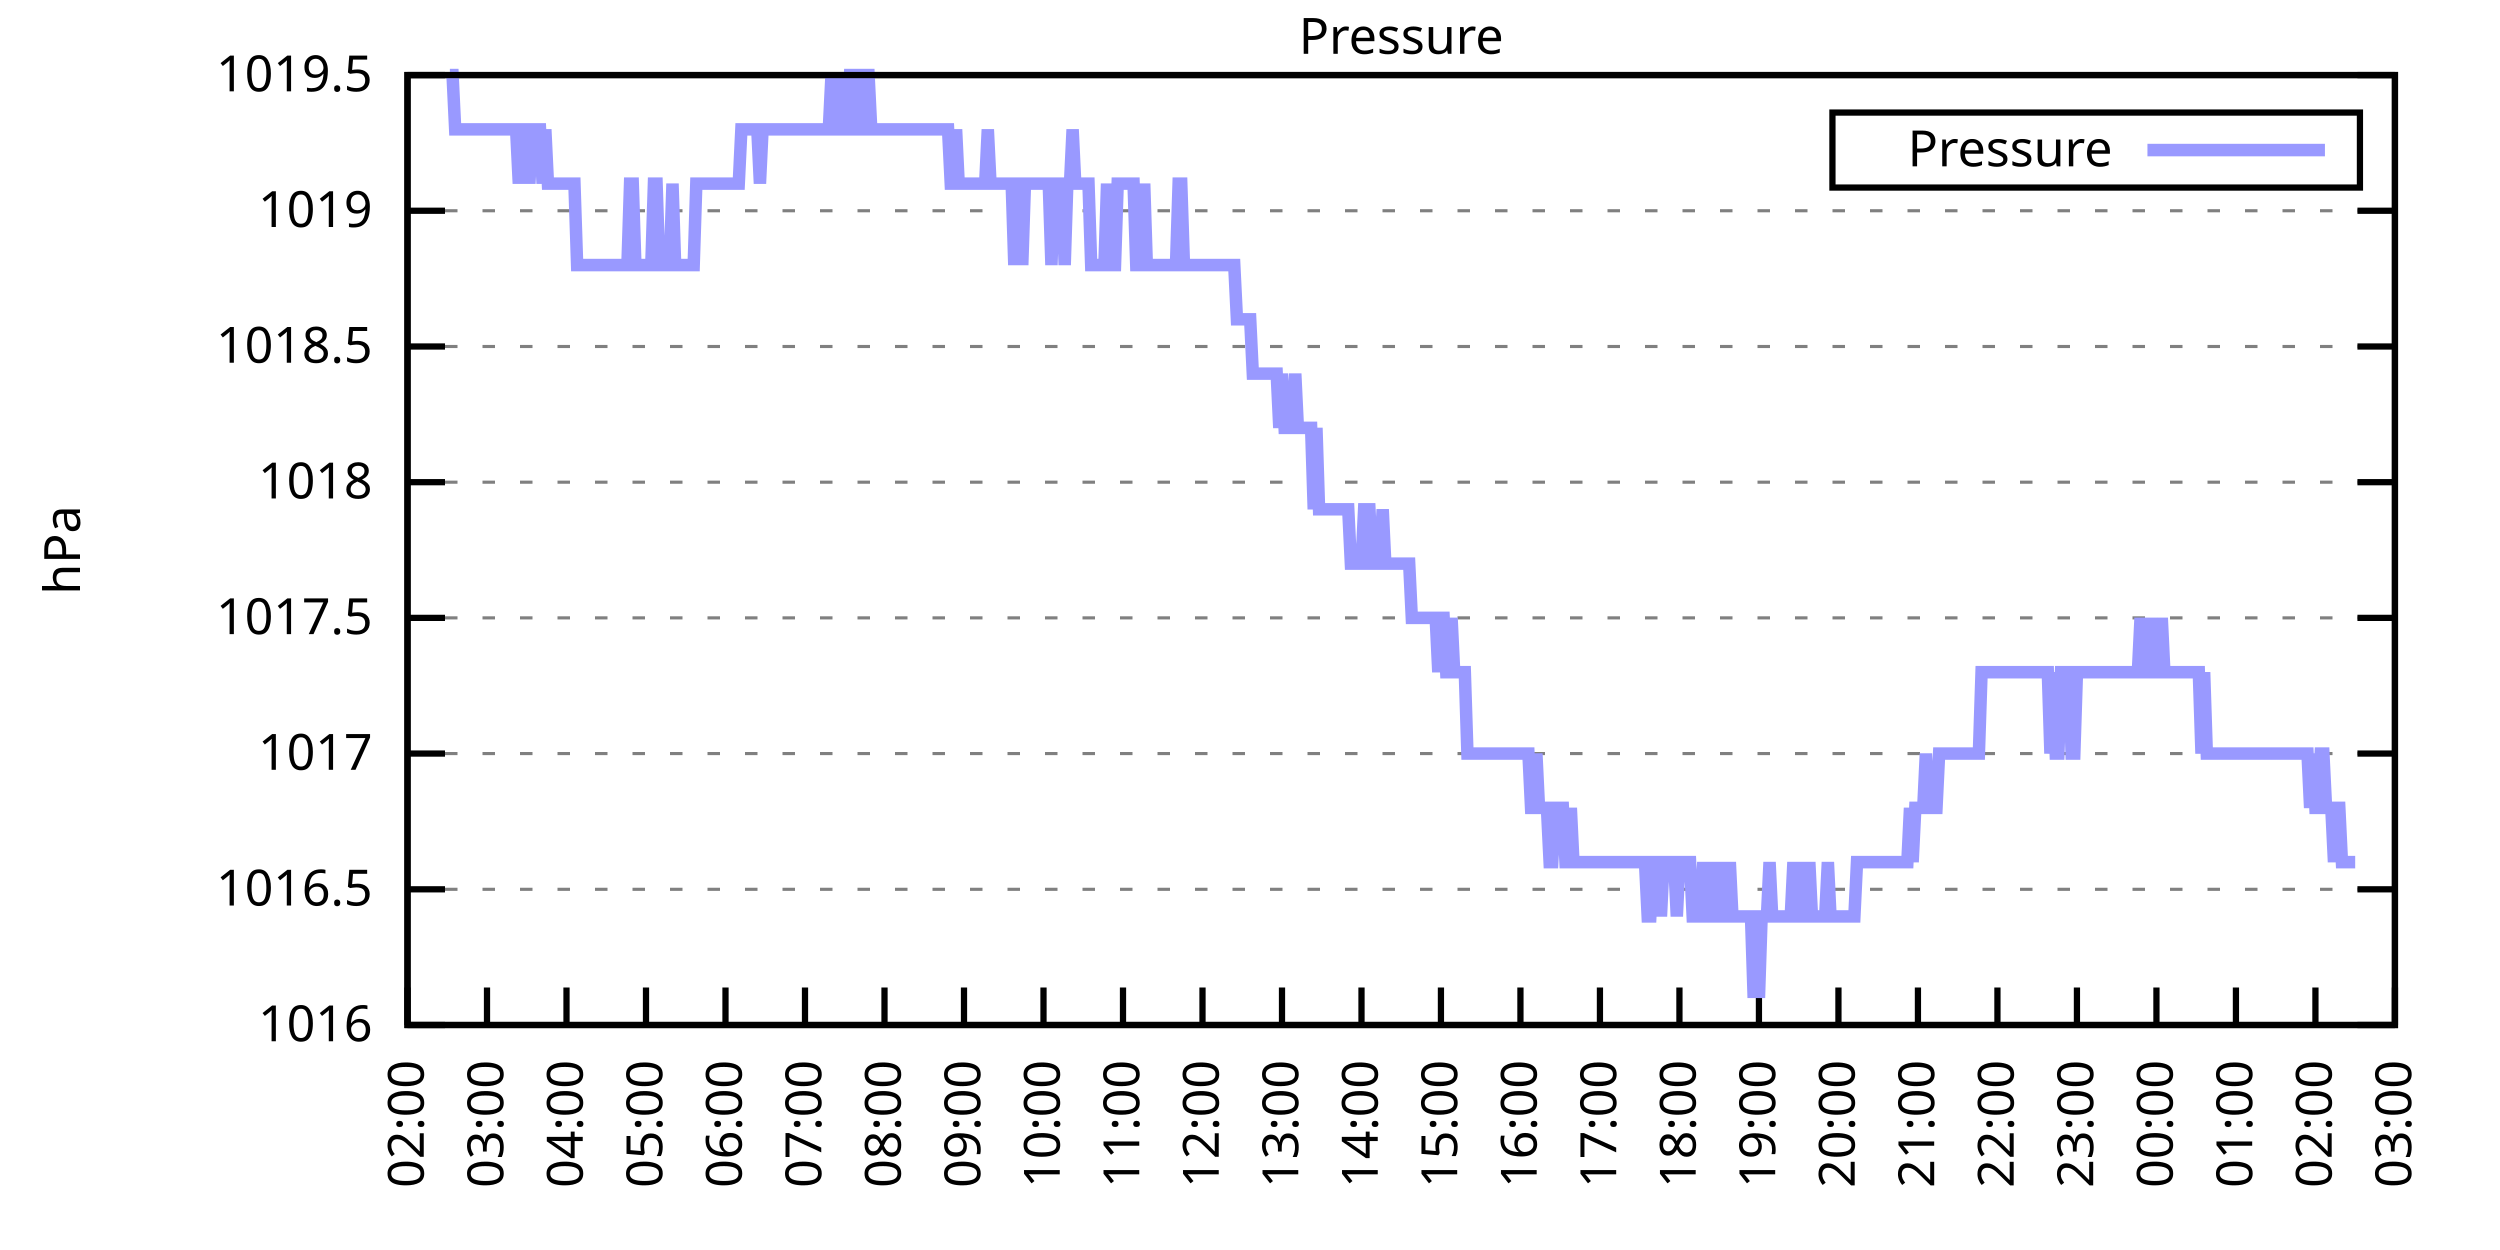
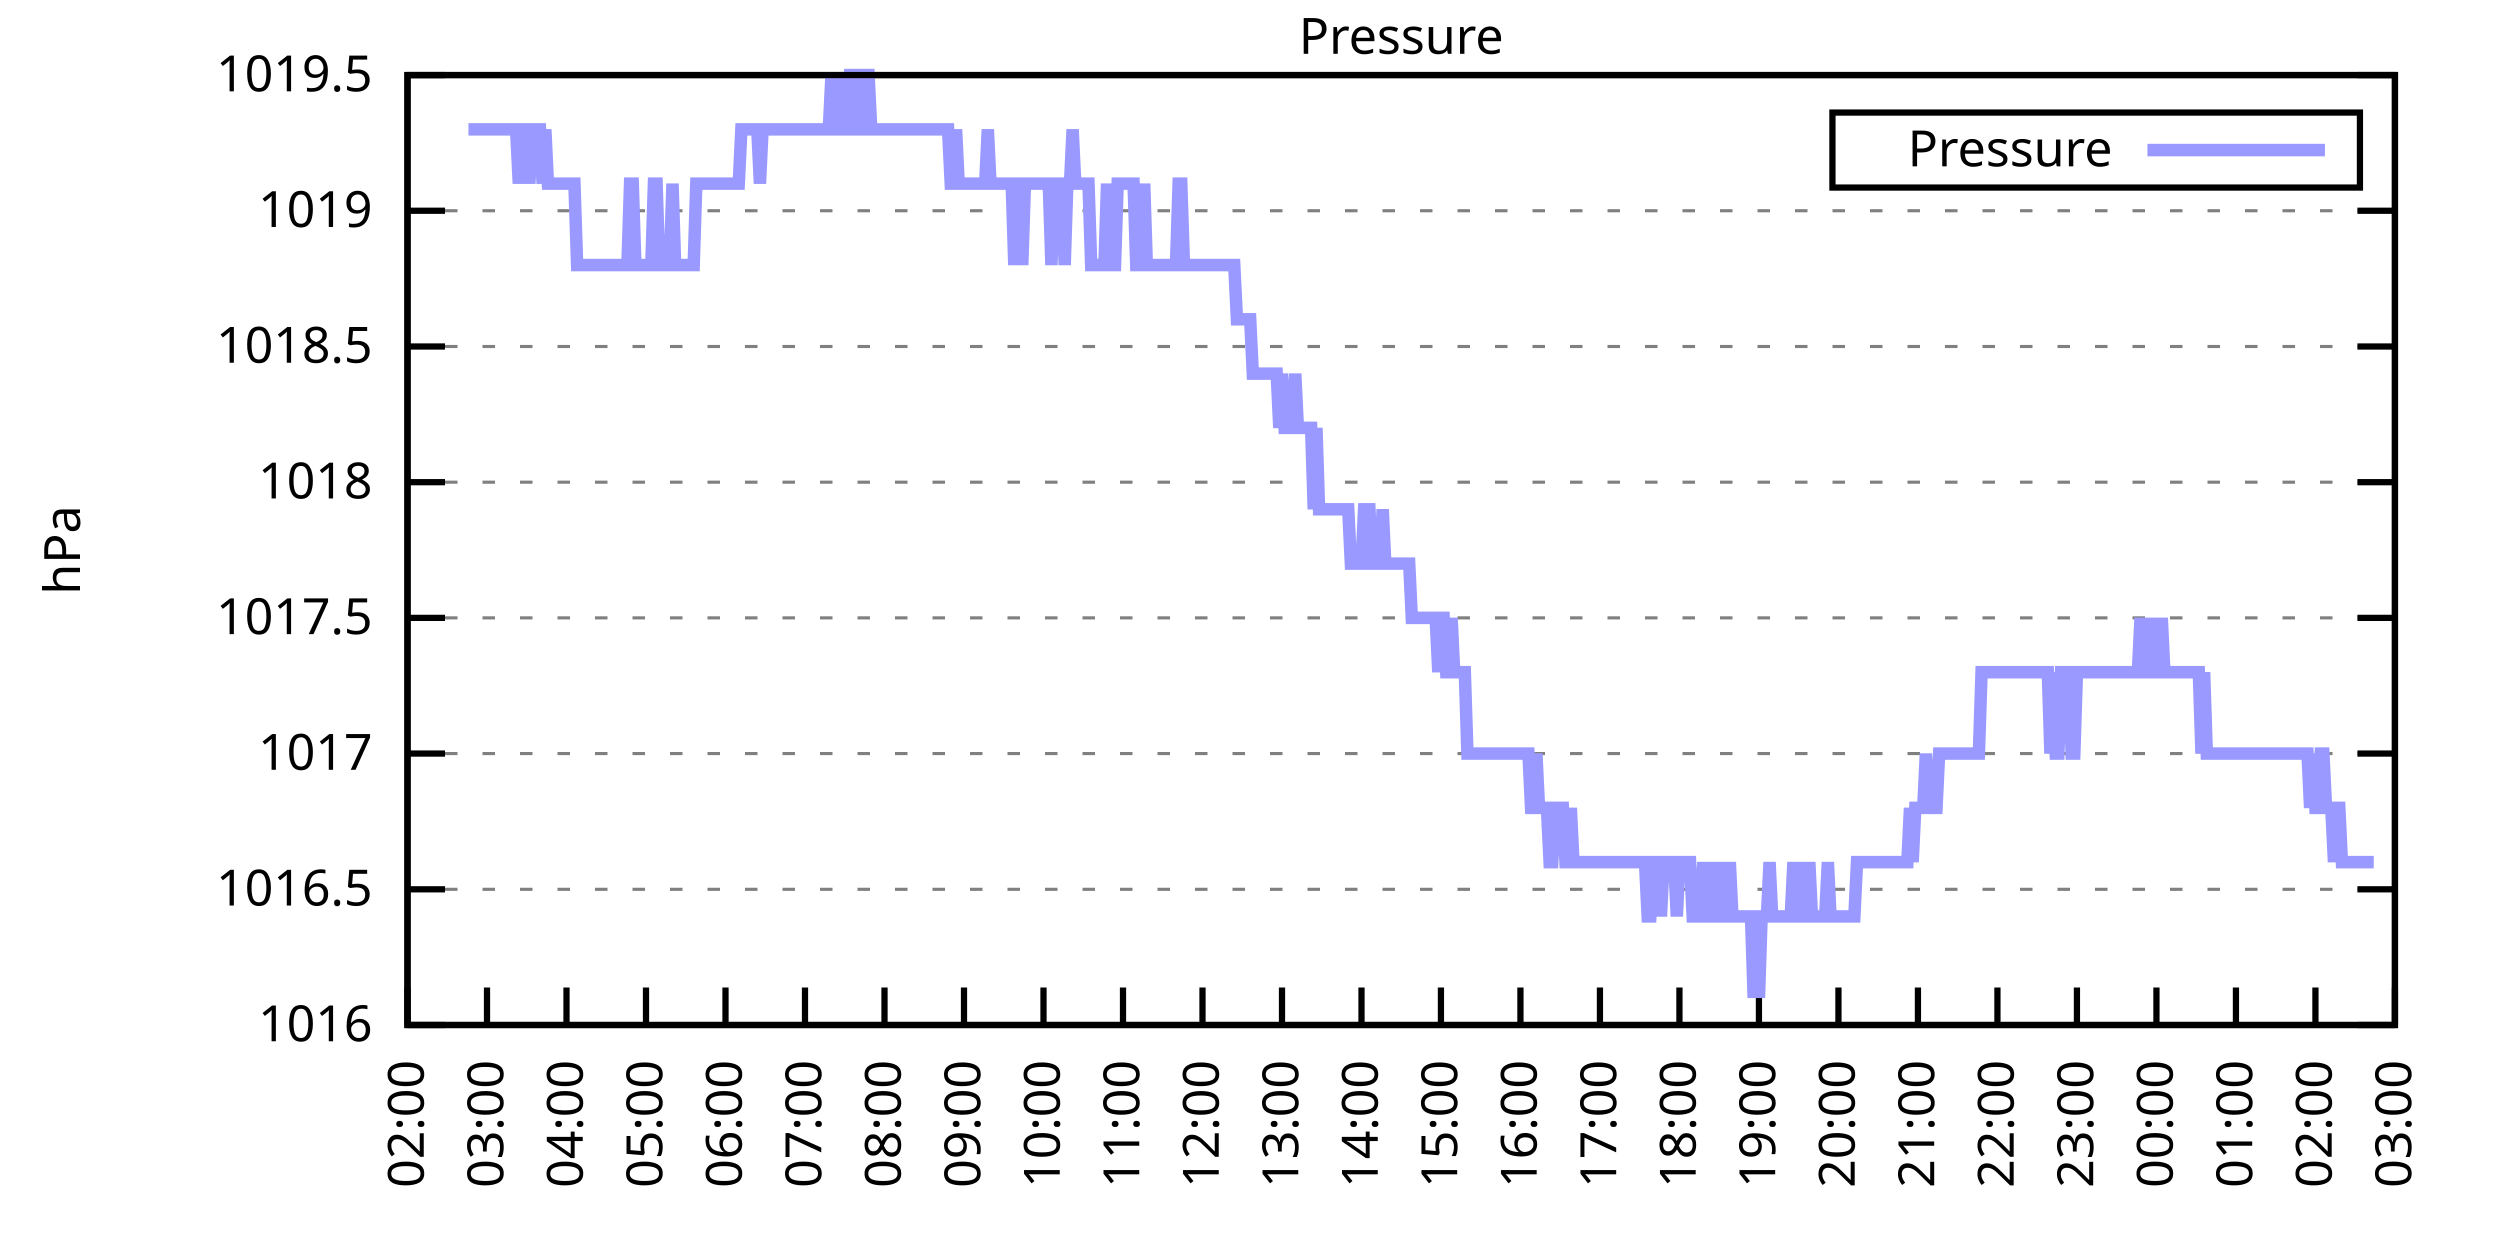
<svg xmlns="http://www.w3.org/2000/svg" xmlns:xlink="http://www.w3.org/1999/xlink" width="400" height="200" viewBox="0 0 400 200">
  <g id="gnuplot_canvas">
    <rect x="0" y="0" width="400" height="200" fill="none" />
    <defs>
      <circle id="gpDot" r="0.5" stroke-width="0.5" stroke="currentColor" />
      <path id="gpPt0" stroke-width="0.333" stroke="currentColor" d="M-1,0 h2 M0,-1 v2" />
      <path id="gpPt1" stroke-width="0.333" stroke="currentColor" d="M-1,-1 L1,1 M1,-1 L-1,1" />
      <path id="gpPt2" stroke-width="0.333" stroke="currentColor" d="M-1,0 L1,0 M0,-1 L0,1 M-1,-1 L1,1 M-1,1 L1,-1" />
      <rect id="gpPt3" stroke-width="0.333" stroke="currentColor" x="-1" y="-1" width="2" height="2" />
      <rect id="gpPt4" stroke-width="0.333" stroke="currentColor" fill="currentColor" x="-1" y="-1" width="2" height="2" />
      <circle id="gpPt5" stroke-width="0.333" stroke="currentColor" cx="0" cy="0" r="1" />
      <use xlink:href="#gpPt5" id="gpPt6" fill="currentColor" stroke="none" />
      <path id="gpPt7" stroke-width="0.333" stroke="currentColor" d="M0,-1.33 L-1.33,0.67 L1.33,0.67 z" />
      <use xlink:href="#gpPt7" id="gpPt8" fill="currentColor" stroke="none" />
      <use xlink:href="#gpPt7" id="gpPt9" stroke="currentColor" transform="rotate(180)" />
      <use xlink:href="#gpPt9" id="gpPt10" fill="currentColor" stroke="none" />
      <use xlink:href="#gpPt3" id="gpPt11" stroke="currentColor" transform="rotate(45)" />
      <use xlink:href="#gpPt11" id="gpPt12" fill="currentColor" stroke="none" />
      <path id="gpPt13" stroke-width="0.333" stroke="currentColor" d="M0,1.330 L1.265,0.411 L0.782,-1.067 L-0.782,-1.076 L-1.265,0.411 z" />
      <use xlink:href="#gpPt13" id="gpPt14" fill="currentColor" stroke="none" />
      <filter id="textbox" filterUnits="objectBoundingBox" x="0" y="0" height="1" width="1">
        <feFlood flood-color="white" flood-opacity="1" result="bgnd" />
        <feComposite in="SourceGraphic" in2="bgnd" operator="atop" />
      </filter>
      <filter id="greybox" filterUnits="objectBoundingBox" x="0" y="0" height="1" width="1">
        <feFlood flood-color="lightgrey" flood-opacity="1" result="grey" />
        <feComposite in="SourceGraphic" in2="grey" operator="atop" />
      </filter>
    </defs>
    <g fill="none" color="white" stroke="currentColor" stroke-width="1.00" stroke-linecap="butt" stroke-linejoin="miter">
</g>
    <g fill="none" color="black" stroke="currentColor" stroke-width="1.00" stroke-linecap="butt" stroke-linejoin="miter">
      <g stroke="none" shape-rendering="crispEdges">
        <polygon fill="rgb(255, 255, 255)" points="65.20,164.00 383.18,164.00 383.18,12.02 65.20,12.02 " />
      </g>
    </g>
    <g fill="none" color="black" stroke="currentColor" stroke-width="1.00" stroke-linecap="butt" stroke-linejoin="miter">
</g>
    <g fill="none" color="black" stroke="black" stroke-width="0.50" stroke-linecap="butt" stroke-linejoin="miter">
</g>
    <g fill="none" color="gray" stroke="currentColor" stroke-width="0.50" stroke-linecap="butt" stroke-linejoin="miter">
      <path stroke="gray" stroke-dasharray="2,4" class="gridline" d="M65.20,164.00 L383.19,164.00  " />
    </g>
    <g fill="none" color="gray" stroke="gray" stroke-width="1.00" stroke-linecap="butt" stroke-linejoin="miter">
</g>
    <g fill="none" color="black" stroke="currentColor" stroke-width="1.00" stroke-linecap="butt" stroke-linejoin="miter">
      <path stroke="black" d="M65.20,164.00 L71.20,164.00 M383.19,164.00 L377.19,164.00  " />
      <g transform="translate(59.60,166.60)" stroke="none" fill="black" font-family="Sans" font-size="8.00" text-anchor="end">
        <text>
          <tspan font-family="Sans"> 1016</tspan>
        </text>
      </g>
    </g>
    <g fill="none" color="black" stroke="currentColor" stroke-width="1.00" stroke-linecap="butt" stroke-linejoin="miter">
</g>
    <g fill="none" color="black" stroke="black" stroke-width="0.50" stroke-linecap="butt" stroke-linejoin="miter">
</g>
    <g fill="none" color="gray" stroke="currentColor" stroke-width="0.50" stroke-linecap="butt" stroke-linejoin="miter">
      <path stroke="gray" stroke-dasharray="2,4" class="gridline" d="M65.20,142.29 L383.19,142.29  " />
    </g>
    <g fill="none" color="gray" stroke="gray" stroke-width="1.00" stroke-linecap="butt" stroke-linejoin="miter">
</g>
    <g fill="none" color="black" stroke="currentColor" stroke-width="1.00" stroke-linecap="butt" stroke-linejoin="miter">
      <path stroke="black" d="M65.20,142.29 L71.20,142.29 M383.19,142.29 L377.19,142.29  " />
      <g transform="translate(59.60,144.89)" stroke="none" fill="black" font-family="Sans" font-size="8.00" text-anchor="end">
        <text>
          <tspan font-family="Sans"> 1016.5</tspan>
        </text>
      </g>
    </g>
    <g fill="none" color="black" stroke="currentColor" stroke-width="1.00" stroke-linecap="butt" stroke-linejoin="miter">
</g>
    <g fill="none" color="black" stroke="black" stroke-width="0.50" stroke-linecap="butt" stroke-linejoin="miter">
</g>
    <g fill="none" color="gray" stroke="currentColor" stroke-width="0.50" stroke-linecap="butt" stroke-linejoin="miter">
      <path stroke="gray" stroke-dasharray="2,4" class="gridline" d="M65.20,120.57 L383.19,120.57  " />
    </g>
    <g fill="none" color="gray" stroke="gray" stroke-width="1.00" stroke-linecap="butt" stroke-linejoin="miter">
</g>
    <g fill="none" color="black" stroke="currentColor" stroke-width="1.00" stroke-linecap="butt" stroke-linejoin="miter">
      <path stroke="black" d="M65.20,120.57 L71.20,120.57 M383.19,120.57 L377.19,120.57  " />
      <g transform="translate(59.60,123.17)" stroke="none" fill="black" font-family="Sans" font-size="8.00" text-anchor="end">
        <text>
          <tspan font-family="Sans"> 1017</tspan>
        </text>
      </g>
    </g>
    <g fill="none" color="black" stroke="currentColor" stroke-width="1.00" stroke-linecap="butt" stroke-linejoin="miter">
</g>
    <g fill="none" color="black" stroke="black" stroke-width="0.50" stroke-linecap="butt" stroke-linejoin="miter">
</g>
    <g fill="none" color="gray" stroke="currentColor" stroke-width="0.50" stroke-linecap="butt" stroke-linejoin="miter">
      <path stroke="gray" stroke-dasharray="2,4" class="gridline" d="M65.20,98.86 L383.19,98.86  " />
    </g>
    <g fill="none" color="gray" stroke="gray" stroke-width="1.00" stroke-linecap="butt" stroke-linejoin="miter">
</g>
    <g fill="none" color="black" stroke="currentColor" stroke-width="1.00" stroke-linecap="butt" stroke-linejoin="miter">
      <path stroke="black" d="M65.20,98.86 L71.20,98.86 M383.19,98.86 L377.19,98.86  " />
      <g transform="translate(59.60,101.46)" stroke="none" fill="black" font-family="Sans" font-size="8.00" text-anchor="end">
        <text>
          <tspan font-family="Sans"> 1017.5</tspan>
        </text>
      </g>
    </g>
    <g fill="none" color="black" stroke="currentColor" stroke-width="1.00" stroke-linecap="butt" stroke-linejoin="miter">
</g>
    <g fill="none" color="black" stroke="black" stroke-width="0.50" stroke-linecap="butt" stroke-linejoin="miter">
</g>
    <g fill="none" color="gray" stroke="currentColor" stroke-width="0.50" stroke-linecap="butt" stroke-linejoin="miter">
      <path stroke="gray" stroke-dasharray="2,4" class="gridline" d="M65.20,77.15 L383.19,77.15  " />
    </g>
    <g fill="none" color="gray" stroke="gray" stroke-width="1.00" stroke-linecap="butt" stroke-linejoin="miter">
</g>
    <g fill="none" color="black" stroke="currentColor" stroke-width="1.00" stroke-linecap="butt" stroke-linejoin="miter">
      <path stroke="black" d="M65.20,77.15 L71.20,77.15 M383.19,77.15 L377.19,77.15  " />
      <g transform="translate(59.60,79.75)" stroke="none" fill="black" font-family="Sans" font-size="8.00" text-anchor="end">
        <text>
          <tspan font-family="Sans"> 1018</tspan>
        </text>
      </g>
    </g>
    <g fill="none" color="black" stroke="currentColor" stroke-width="1.00" stroke-linecap="butt" stroke-linejoin="miter">
</g>
    <g fill="none" color="black" stroke="black" stroke-width="0.50" stroke-linecap="butt" stroke-linejoin="miter">
</g>
    <g fill="none" color="gray" stroke="currentColor" stroke-width="0.50" stroke-linecap="butt" stroke-linejoin="miter">
      <path stroke="gray" stroke-dasharray="2,4" class="gridline" d="M65.20,55.44 L383.19,55.44  " />
    </g>
    <g fill="none" color="gray" stroke="gray" stroke-width="1.00" stroke-linecap="butt" stroke-linejoin="miter">
</g>
    <g fill="none" color="black" stroke="currentColor" stroke-width="1.00" stroke-linecap="butt" stroke-linejoin="miter">
      <path stroke="black" d="M65.20,55.44 L71.20,55.44 M383.19,55.44 L377.19,55.44  " />
      <g transform="translate(59.60,58.04)" stroke="none" fill="black" font-family="Sans" font-size="8.00" text-anchor="end">
        <text>
          <tspan font-family="Sans"> 1018.5</tspan>
        </text>
      </g>
    </g>
    <g fill="none" color="black" stroke="currentColor" stroke-width="1.00" stroke-linecap="butt" stroke-linejoin="miter">
</g>
    <g fill="none" color="black" stroke="black" stroke-width="0.50" stroke-linecap="butt" stroke-linejoin="miter">
</g>
    <g fill="none" color="gray" stroke="currentColor" stroke-width="0.50" stroke-linecap="butt" stroke-linejoin="miter">
      <path stroke="gray" stroke-dasharray="2,4" class="gridline" d="M65.20,33.72 L383.19,33.72  " />
    </g>
    <g fill="none" color="gray" stroke="gray" stroke-width="1.00" stroke-linecap="butt" stroke-linejoin="miter">
</g>
    <g fill="none" color="black" stroke="currentColor" stroke-width="1.00" stroke-linecap="butt" stroke-linejoin="miter">
      <path stroke="black" d="M65.20,33.72 L71.20,33.72 M383.19,33.72 L377.19,33.72  " />
      <g transform="translate(59.60,36.32)" stroke="none" fill="black" font-family="Sans" font-size="8.00" text-anchor="end">
        <text>
          <tspan font-family="Sans"> 1019</tspan>
        </text>
      </g>
    </g>
    <g fill="none" color="black" stroke="currentColor" stroke-width="1.00" stroke-linecap="butt" stroke-linejoin="miter">
</g>
    <g fill="none" color="black" stroke="black" stroke-width="0.50" stroke-linecap="butt" stroke-linejoin="miter">
</g>
    <g fill="none" color="gray" stroke="currentColor" stroke-width="0.50" stroke-linecap="butt" stroke-linejoin="miter">
      <path stroke="gray" stroke-dasharray="2,4" class="gridline" d="M65.20,12.01 L383.19,12.01  " />
    </g>
    <g fill="none" color="gray" stroke="gray" stroke-width="1.00" stroke-linecap="butt" stroke-linejoin="miter">
</g>
    <g fill="none" color="black" stroke="currentColor" stroke-width="1.00" stroke-linecap="butt" stroke-linejoin="miter">
      <path stroke="black" d="M65.20,12.01 L71.20,12.01 M383.19,12.01 L377.19,12.01  " />
      <g transform="translate(59.60,14.61)" stroke="none" fill="black" font-family="Sans" font-size="8.00" text-anchor="end">
        <text>
          <tspan font-family="Sans"> 1019.5</tspan>
        </text>
      </g>
    </g>
    <g fill="none" color="black" stroke="currentColor" stroke-width="1.00" stroke-linecap="butt" stroke-linejoin="miter">
      <path stroke="black" d="M65.20,164.00 L65.20,158.00  " />
      <g transform="translate(67.80,169.60) rotate(270.00)" stroke="none" fill="black" font-family="Sans" font-size="8.00" text-anchor="end">
        <text>
          <tspan font-family="Sans">02:00</tspan>
        </text>
      </g>
    </g>
    <g fill="none" color="black" stroke="currentColor" stroke-width="1.00" stroke-linecap="butt" stroke-linejoin="miter">
      <path stroke="black" d="M77.92,164.00 L77.92,158.00  " />
      <g transform="translate(80.52,169.60) rotate(270.00)" stroke="none" fill="black" font-family="Sans" font-size="8.00" text-anchor="end">
        <text>
          <tspan font-family="Sans">03:00</tspan>
        </text>
      </g>
    </g>
    <g fill="none" color="black" stroke="currentColor" stroke-width="1.00" stroke-linecap="butt" stroke-linejoin="miter">
      <path stroke="black" d="M90.64,164.00 L90.64,158.00  " />
      <g transform="translate(93.24,169.60) rotate(270.00)" stroke="none" fill="black" font-family="Sans" font-size="8.00" text-anchor="end">
        <text>
          <tspan font-family="Sans">04:00</tspan>
        </text>
      </g>
    </g>
    <g fill="none" color="black" stroke="currentColor" stroke-width="1.00" stroke-linecap="butt" stroke-linejoin="miter">
      <path stroke="black" d="M103.36,164.00 L103.36,158.00  " />
      <g transform="translate(105.96,169.60) rotate(270.00)" stroke="none" fill="black" font-family="Sans" font-size="8.00" text-anchor="end">
        <text>
          <tspan font-family="Sans">05:00</tspan>
        </text>
      </g>
    </g>
    <g fill="none" color="black" stroke="currentColor" stroke-width="1.00" stroke-linecap="butt" stroke-linejoin="miter">
      <path stroke="black" d="M116.08,164.00 L116.08,158.00  " />
      <g transform="translate(118.68,169.60) rotate(270.00)" stroke="none" fill="black" font-family="Sans" font-size="8.00" text-anchor="end">
        <text>
          <tspan font-family="Sans">06:00</tspan>
        </text>
      </g>
    </g>
    <g fill="none" color="black" stroke="currentColor" stroke-width="1.00" stroke-linecap="butt" stroke-linejoin="miter">
      <path stroke="black" d="M128.80,164.00 L128.80,158.00  " />
      <g transform="translate(131.40,169.60) rotate(270.00)" stroke="none" fill="black" font-family="Sans" font-size="8.00" text-anchor="end">
        <text>
          <tspan font-family="Sans">07:00</tspan>
        </text>
      </g>
    </g>
    <g fill="none" color="black" stroke="currentColor" stroke-width="1.00" stroke-linecap="butt" stroke-linejoin="miter">
      <path stroke="black" d="M141.52,164.00 L141.52,158.00  " />
      <g transform="translate(144.12,169.60) rotate(270.00)" stroke="none" fill="black" font-family="Sans" font-size="8.00" text-anchor="end">
        <text>
          <tspan font-family="Sans">08:00</tspan>
        </text>
      </g>
    </g>
    <g fill="none" color="black" stroke="currentColor" stroke-width="1.00" stroke-linecap="butt" stroke-linejoin="miter">
      <path stroke="black" d="M154.24,164.00 L154.24,158.00  " />
      <g transform="translate(156.84,169.60) rotate(270.00)" stroke="none" fill="black" font-family="Sans" font-size="8.00" text-anchor="end">
        <text>
          <tspan font-family="Sans">09:00</tspan>
        </text>
      </g>
    </g>
    <g fill="none" color="black" stroke="currentColor" stroke-width="1.00" stroke-linecap="butt" stroke-linejoin="miter">
      <path stroke="black" d="M166.96,164.00 L166.96,158.00  " />
      <g transform="translate(169.56,169.60) rotate(270.00)" stroke="none" fill="black" font-family="Sans" font-size="8.00" text-anchor="end">
        <text>
          <tspan font-family="Sans">10:00</tspan>
        </text>
      </g>
    </g>
    <g fill="none" color="black" stroke="currentColor" stroke-width="1.00" stroke-linecap="butt" stroke-linejoin="miter">
      <path stroke="black" d="M179.68,164.00 L179.68,158.00  " />
      <g transform="translate(182.28,169.60) rotate(270.00)" stroke="none" fill="black" font-family="Sans" font-size="8.00" text-anchor="end">
        <text>
          <tspan font-family="Sans">11:00</tspan>
        </text>
      </g>
    </g>
    <g fill="none" color="black" stroke="currentColor" stroke-width="1.00" stroke-linecap="butt" stroke-linejoin="miter">
      <path stroke="black" d="M192.40,164.00 L192.40,158.00  " />
      <g transform="translate(195.00,169.60) rotate(270.00)" stroke="none" fill="black" font-family="Sans" font-size="8.00" text-anchor="end">
        <text>
          <tspan font-family="Sans">12:00</tspan>
        </text>
      </g>
    </g>
    <g fill="none" color="black" stroke="currentColor" stroke-width="1.00" stroke-linecap="butt" stroke-linejoin="miter">
      <path stroke="black" d="M205.12,164.00 L205.12,158.00  " />
      <g transform="translate(207.72,169.60) rotate(270.00)" stroke="none" fill="black" font-family="Sans" font-size="8.00" text-anchor="end">
        <text>
          <tspan font-family="Sans">13:00</tspan>
        </text>
      </g>
    </g>
    <g fill="none" color="black" stroke="currentColor" stroke-width="1.00" stroke-linecap="butt" stroke-linejoin="miter">
      <path stroke="black" d="M217.84,164.00 L217.84,158.00  " />
      <g transform="translate(220.44,169.60) rotate(270.00)" stroke="none" fill="black" font-family="Sans" font-size="8.00" text-anchor="end">
        <text>
          <tspan font-family="Sans">14:00</tspan>
        </text>
      </g>
    </g>
    <g fill="none" color="black" stroke="currentColor" stroke-width="1.00" stroke-linecap="butt" stroke-linejoin="miter">
      <path stroke="black" d="M230.55,164.00 L230.55,158.00  " />
      <g transform="translate(233.15,169.60) rotate(270.00)" stroke="none" fill="black" font-family="Sans" font-size="8.00" text-anchor="end">
        <text>
          <tspan font-family="Sans">15:00</tspan>
        </text>
      </g>
    </g>
    <g fill="none" color="black" stroke="currentColor" stroke-width="1.00" stroke-linecap="butt" stroke-linejoin="miter">
      <path stroke="black" d="M243.27,164.00 L243.27,158.00  " />
      <g transform="translate(245.87,169.60) rotate(270.00)" stroke="none" fill="black" font-family="Sans" font-size="8.00" text-anchor="end">
        <text>
          <tspan font-family="Sans">16:00</tspan>
        </text>
      </g>
    </g>
    <g fill="none" color="black" stroke="currentColor" stroke-width="1.00" stroke-linecap="butt" stroke-linejoin="miter">
      <path stroke="black" d="M255.99,164.00 L255.99,158.00  " />
      <g transform="translate(258.59,169.60) rotate(270.00)" stroke="none" fill="black" font-family="Sans" font-size="8.00" text-anchor="end">
        <text>
          <tspan font-family="Sans">17:00</tspan>
        </text>
      </g>
    </g>
    <g fill="none" color="black" stroke="currentColor" stroke-width="1.00" stroke-linecap="butt" stroke-linejoin="miter">
      <path stroke="black" d="M268.71,164.00 L268.71,158.00  " />
      <g transform="translate(271.31,169.60) rotate(270.00)" stroke="none" fill="black" font-family="Sans" font-size="8.00" text-anchor="end">
        <text>
          <tspan font-family="Sans">18:00</tspan>
        </text>
      </g>
    </g>
    <g fill="none" color="black" stroke="currentColor" stroke-width="1.00" stroke-linecap="butt" stroke-linejoin="miter">
      <path stroke="black" d="M281.43,164.00 L281.43,158.00  " />
      <g transform="translate(284.03,169.60) rotate(270.00)" stroke="none" fill="black" font-family="Sans" font-size="8.00" text-anchor="end">
        <text>
          <tspan font-family="Sans">19:00</tspan>
        </text>
      </g>
    </g>
    <g fill="none" color="black" stroke="currentColor" stroke-width="1.00" stroke-linecap="butt" stroke-linejoin="miter">
      <path stroke="black" d="M294.15,164.00 L294.15,158.00  " />
      <g transform="translate(296.75,169.60) rotate(270.00)" stroke="none" fill="black" font-family="Sans" font-size="8.00" text-anchor="end">
        <text>
          <tspan font-family="Sans">20:00</tspan>
        </text>
      </g>
    </g>
    <g fill="none" color="black" stroke="currentColor" stroke-width="1.00" stroke-linecap="butt" stroke-linejoin="miter">
      <path stroke="black" d="M306.87,164.00 L306.87,158.00  " />
      <g transform="translate(309.47,169.60) rotate(270.00)" stroke="none" fill="black" font-family="Sans" font-size="8.00" text-anchor="end">
        <text>
          <tspan font-family="Sans">21:00</tspan>
        </text>
      </g>
    </g>
    <g fill="none" color="black" stroke="currentColor" stroke-width="1.00" stroke-linecap="butt" stroke-linejoin="miter">
      <path stroke="black" d="M319.59,164.00 L319.59,158.00  " />
      <g transform="translate(322.19,169.60) rotate(270.00)" stroke="none" fill="black" font-family="Sans" font-size="8.00" text-anchor="end">
        <text>
          <tspan font-family="Sans">22:00</tspan>
        </text>
      </g>
    </g>
    <g fill="none" color="black" stroke="currentColor" stroke-width="1.00" stroke-linecap="butt" stroke-linejoin="miter">
      <path stroke="black" d="M332.31,164.00 L332.31,158.00  " />
      <g transform="translate(334.91,169.60) rotate(270.00)" stroke="none" fill="black" font-family="Sans" font-size="8.00" text-anchor="end">
        <text>
          <tspan font-family="Sans">23:00</tspan>
        </text>
      </g>
    </g>
    <g fill="none" color="black" stroke="currentColor" stroke-width="1.00" stroke-linecap="butt" stroke-linejoin="miter">
      <path stroke="black" d="M345.03,164.00 L345.03,158.00  " />
      <g transform="translate(347.63,169.60) rotate(270.00)" stroke="none" fill="black" font-family="Sans" font-size="8.00" text-anchor="end">
        <text>
          <tspan font-family="Sans">00:00</tspan>
        </text>
      </g>
    </g>
    <g fill="none" color="black" stroke="currentColor" stroke-width="1.00" stroke-linecap="butt" stroke-linejoin="miter">
      <path stroke="black" d="M357.75,164.00 L357.75,158.00  " />
      <g transform="translate(360.35,169.60) rotate(270.00)" stroke="none" fill="black" font-family="Sans" font-size="8.00" text-anchor="end">
        <text>
          <tspan font-family="Sans">01:00</tspan>
        </text>
      </g>
    </g>
    <g fill="none" color="black" stroke="currentColor" stroke-width="1.00" stroke-linecap="butt" stroke-linejoin="miter">
      <path stroke="black" d="M370.47,164.00 L370.47,158.00  " />
      <g transform="translate(373.07,169.60) rotate(270.00)" stroke="none" fill="black" font-family="Sans" font-size="8.00" text-anchor="end">
        <text>
          <tspan font-family="Sans">02:00</tspan>
        </text>
      </g>
    </g>
    <g fill="none" color="black" stroke="currentColor" stroke-width="1.00" stroke-linecap="butt" stroke-linejoin="miter">
      <path stroke="black" d="M383.19,164.00 L383.19,158.00  " />
      <g transform="translate(385.79,169.60) rotate(270.00)" stroke="none" fill="black" font-family="Sans" font-size="8.00" text-anchor="end">
        <text>
          <tspan font-family="Sans">03:00</tspan>
        </text>
      </g>
    </g>
    <g fill="none" color="black" stroke="currentColor" stroke-width="1.00" stroke-linecap="butt" stroke-linejoin="miter">
</g>
    <g fill="none" color="black" stroke="currentColor" stroke-width="1.00" stroke-linecap="butt" stroke-linejoin="miter">
      <path stroke="black" d="M65.20,12.01 L65.20,164.00 L383.19,164.00 L383.19,12.01 L65.20,12.01 Z  " />
    </g>
    <g fill="none" color="black" stroke="currentColor" stroke-width="1.00" stroke-linecap="butt" stroke-linejoin="miter">
</g>
    <g fill="none" color="black" stroke="currentColor" stroke-width="1.00" stroke-linecap="butt" stroke-linejoin="miter">
      <path stroke="black" d="M293.19,30.01 L293.19,18.01 L377.59,18.01 L377.59,30.01 L293.19,30.01 Z  " />
    </g>
    <g id="Pressure_plot_1">
      <g fill="none" color="white" stroke="black" stroke-width="2.00" stroke-linecap="butt" stroke-linejoin="miter">
</g>
      <g fill="none" color="black" stroke="currentColor" stroke-width="2.00" stroke-linecap="butt" stroke-linejoin="miter">
        <g transform="translate(337.99,26.61)" stroke="none" fill="black" font-family="Sans" font-size="8.00" text-anchor="end">
          <text>
            <tspan font-family="Sans">Pressure</tspan>
          </text>
        </g>
      </g>
      <g fill="none" color="black" stroke="currentColor" stroke-width="2.00" stroke-linecap="butt" stroke-linejoin="miter">
-         <path stroke="rgb(153, 153, 255)" d="M343.59,24.01 L371.99,24.01 M71.98,12.01 L72.41,12.01 L72.83,20.70 L73.26,20.70 L73.68,20.70 L74.10,20.70   L74.53,20.70 L74.95,20.70 L75.38,20.70 L75.80,20.70 L76.22,20.70 L76.65,20.70 L77.07,20.70 L77.50,20.70   L77.92,20.70 L78.34,20.70 L78.77,20.70 L79.19,20.70 L79.62,20.70 L80.04,20.70 L80.46,20.70 L80.89,20.70   L81.31,20.70 L81.74,20.70 L82.16,20.70 L82.58,20.70 L83.01,29.38 L83.43,20.70 L83.86,20.70 L84.28,20.70   L84.70,29.38 L85.13,20.70 L85.55,20.70 L85.98,20.70 L86.40,20.70 L86.82,29.38 L87.25,20.70 L87.67,29.38   L88.10,29.38 L88.52,29.38 L88.94,29.38 L89.37,29.38 L89.79,29.38 L90.22,29.38 L90.64,29.38 L91.06,29.38   L91.49,29.38 L91.91,29.38 L92.34,42.41 L92.76,42.41 L93.18,42.41 L93.61,42.41 L94.03,42.41 L94.46,42.41   L94.88,42.41 L95.30,42.41 L95.73,42.41 L96.15,42.41 L96.58,42.41 L97.00,42.41 L97.42,42.41 L97.85,42.41   L98.27,42.41 L98.69,42.41 L99.12,42.41 L99.54,42.41 L99.97,42.41 L100.39,42.41 L100.81,29.38 L101.24,29.38   L101.66,42.41 L102.09,42.41 L102.51,42.41 L102.93,42.41 L103.36,42.41 L103.78,42.41 L104.21,42.41 L104.63,29.38   L105.05,29.38 L105.48,42.41 L105.90,42.41 L106.33,42.41 L106.75,42.41 L107.17,42.41 L107.60,29.38 L108.02,42.41   L108.45,42.41 L108.87,42.41 L109.29,42.41 L109.72,42.41 L110.14,42.41 L110.57,42.41 L110.99,42.41 L111.41,29.38   L111.84,29.38 L112.26,29.38 L112.69,29.38 L113.11,29.38 L113.53,29.38 L113.96,29.38 L114.38,29.38 L114.81,29.38   L115.23,29.38 L115.65,29.38 L116.08,29.38 L116.50,29.38 L116.93,29.38 L117.35,29.38 L117.77,29.38 L118.20,29.38   L118.62,20.70 L119.05,20.70 L119.47,20.70 L119.89,20.70 L120.32,20.70 L120.74,20.70 L121.17,20.70 L121.59,29.38   L122.01,20.70 L122.44,20.70 L122.86,20.70 L123.29,20.70 L123.71,20.70 L124.13,20.70 L124.56,20.70 L124.98,20.70   L125.41,20.70 L125.83,20.70 L126.25,20.70 L126.68,20.70 L127.10,20.70 L127.53,20.70 L127.95,20.70 L128.37,20.70   L128.80,20.70 L129.22,20.70 L129.65,20.70 L130.07,20.70 L130.49,20.70 L130.92,20.70 L131.34,20.70 L131.77,20.70   L132.19,20.70 L132.61,20.70 L133.04,12.01 L133.46,20.70 L133.89,20.70 L134.31,12.01 L134.73,20.70 L135.16,20.70   L135.58,20.70 L136.01,12.01 L136.43,12.01 L136.85,12.01 L137.28,20.70 L137.70,20.70 L138.13,12.01 L138.55,12.01   L138.97,12.01 L139.40,20.70 L139.82,20.70 L140.25,20.70 L140.67,20.70 L141.09,20.70 L141.52,20.70 L141.94,20.70   L142.37,20.70 L142.79,20.70 L143.21,20.70 L143.64,20.70 L144.06,20.70 L144.49,20.70 L144.91,20.70 L145.33,20.70   L145.76,20.70 L146.18,20.70 L146.61,20.70 L147.03,20.70 L147.45,20.70 L147.88,20.70 L148.30,20.70 L148.73,20.70   L149.15,20.70 L149.57,20.70 L150.00,20.70 L150.42,20.70 L150.85,20.70 L151.27,20.70 L151.69,20.70 L152.12,29.38   L152.54,29.38 L152.97,20.70 L153.39,29.38 L153.81,29.38 L154.24,29.38 L154.66,29.38 L155.09,29.38 L155.51,29.38   L155.93,29.38 L156.36,29.38 L156.78,29.38 L157.21,29.38 L157.63,29.38 L158.05,20.70 L158.48,29.38 L158.90,29.38   L159.33,29.38 L159.75,29.38 L160.17,29.38 L160.60,29.38 L161.02,29.38 L161.44,29.38 L161.87,29.38 L162.29,42.41   L162.72,29.38 L163.14,29.38 L163.56,42.41 L163.99,29.38 L164.41,29.38 L164.84,29.38 L165.26,29.38 L165.68,29.38   L166.11,29.38 L166.53,29.38 L166.96,29.38 L167.38,29.38 L167.80,29.38 L168.23,42.41 L168.65,29.38 L169.08,29.38   L169.50,29.38 L169.92,29.38 L170.35,42.41 L170.77,29.38 L171.20,29.38 L171.62,20.70 L172.04,29.38 L172.47,29.38   L172.89,29.38 L173.32,29.38 L173.74,29.38 L174.16,29.38 L174.59,42.41 L175.01,42.41 L175.44,42.41 L175.86,42.41   L176.28,42.41 L176.71,42.41 L177.13,29.38 L177.56,42.41 L177.98,42.41 L178.40,42.41 L178.83,29.38 L179.25,29.38   L179.68,29.38 L180.10,29.38 L180.52,29.38 L180.95,29.38 L181.37,29.38 L181.80,42.41 L182.22,42.41 L182.64,42.41   L183.07,29.38 L183.49,42.41 L183.92,42.41 L184.34,42.41 L184.76,42.41 L185.19,42.41 L185.61,42.41 L186.04,42.41   L186.46,42.41 L186.88,42.41 L187.31,42.41 L187.73,42.41 L188.16,42.41 L188.58,29.38 L189.00,29.38 L189.43,42.41   L189.85,42.41 L190.28,42.41 L190.70,42.41 L191.12,42.41 L191.55,42.41 L191.97,42.41 L192.40,42.41 L192.82,42.41   L193.24,42.41 L193.67,42.41 L194.09,42.41 L194.52,42.41 L194.94,42.41 L195.36,42.41 L195.79,42.41 L196.21,42.41   L196.64,42.41 L197.06,42.41 L197.48,42.41 L197.91,51.09 L198.33,51.09 L198.76,51.09 L199.18,51.09 L199.60,51.09   L200.03,51.09 L200.45,59.78 L200.88,59.78 L201.30,59.78 L201.72,59.78 L202.15,59.78 L202.57,59.78 L203.00,59.78   L203.42,59.78 L203.84,59.78 L204.27,59.78 L204.69,68.46 L205.12,59.78 L205.54,68.46 L205.96,68.46 L206.39,68.46   L206.81,68.46 L207.24,59.78 L207.66,68.46 L208.08,68.46 L208.51,68.46 L208.93,68.46 L209.36,68.46 L209.78,68.46   L210.20,81.49 L210.63,68.46 L211.05,81.49 L211.48,81.49 L211.90,81.49 L212.32,81.49 L212.75,81.49 L213.17,81.49   L213.60,81.49 L214.02,81.49 L214.44,81.49 L214.87,81.49 L215.29,81.49 L215.72,81.49 L216.14,90.18 L216.56,90.18   L216.99,90.18 L217.41,90.18 L217.84,90.18 L218.26,81.49 L218.68,81.49 L219.11,81.49 L219.53,90.18 L219.96,90.18   L220.38,90.18 L220.80,90.18 L221.23,81.49 L221.65,90.18 L222.08,90.18 L222.50,90.18 L222.92,90.18 L223.35,90.18   L223.77,90.18 L224.20,90.18 L224.62,90.18 L225.04,90.18 L225.47,90.18 L225.89,98.86 L226.31,98.86 L226.74,98.86   L227.16,98.86 L227.59,98.86 L228.01,98.86 L228.43,98.86 L228.86,98.86 L229.28,98.86 L229.71,98.86 L230.13,107.55   L230.55,98.86 L230.98,98.86 L231.40,107.55 L231.83,107.55 L232.25,98.86 L232.67,107.55 L233.10,107.55 L233.52,107.55   L233.95,107.55 L234.37,107.55 L234.79,120.57 L235.22,120.57 L235.64,120.57 L236.07,120.57 L236.49,120.57 L236.91,120.57   L237.34,120.57 L237.76,120.57 L238.19,120.57 L238.61,120.57 L239.03,120.57 L239.46,120.57 L239.88,120.57 L240.31,120.57   L240.73,120.57 L241.15,120.57 L241.58,120.57 L242.00,120.57 L242.43,120.57 L242.85,120.57 L243.27,120.57 L243.70,120.57   L244.12,120.57 L244.55,120.57 L244.97,129.26 L245.39,129.26 L245.82,120.57 L246.24,129.26 L246.67,129.26 L247.09,129.26   L247.51,129.26 L247.94,137.94 L248.36,137.94 L248.79,129.26 L249.21,129.26 L249.63,129.26 L250.06,129.26 L250.48,137.94   L250.91,137.94 L251.33,129.26 L251.75,137.94 L252.18,137.94 L252.60,137.94 L253.03,137.94 L253.45,137.94 L253.87,137.94   L254.30,137.94 L254.72,137.94 L255.15,137.94 L255.57,137.94 L255.99,137.94 L256.42,137.94 L256.84,137.94 L257.27,137.94   L257.69,137.94 L258.11,137.94 L258.54,137.94 L258.96,137.94 L259.39,137.94 L259.81,137.94 L260.23,137.94 L260.66,137.94   L261.08,137.94 L261.51,137.94 L261.93,137.94 L262.35,137.94 L262.78,137.94 L263.20,137.94 L263.63,146.63 L264.05,146.63   L264.47,137.94 L264.90,137.94 L265.32,137.94 L265.75,146.63 L266.17,137.94 L266.59,137.94 L267.02,137.94 L267.44,137.94   L267.87,137.94 L268.29,146.63 L268.71,137.94 L269.14,137.94 L269.56,137.94 L269.99,137.94 L270.41,137.94 L270.83,146.63   L271.26,146.63 L271.68,146.63 L272.11,146.63 L272.53,137.94 L272.95,146.63 L273.38,146.63 L273.80,137.94 L274.23,146.63   L274.65,146.63 L275.07,137.94 L275.50,146.63 L275.92,146.63 L276.35,146.63 L276.77,137.94 L277.19,146.63 L277.62,146.63   L278.04,146.63 L278.47,146.63 L278.89,146.63 L279.31,146.63 L279.74,146.63 L280.16,146.63 L280.59,159.66 L281.01,146.63   L281.43,159.66 L281.86,146.63 L282.28,146.63 L282.71,146.63 L283.13,137.94 L283.55,146.63 L283.98,146.63 L284.40,146.63   L284.83,146.63 L285.25,146.63 L285.67,146.63 L286.10,146.63 L286.52,146.63 L286.95,137.94 L287.37,146.63 L287.79,146.63   L288.22,146.63 L288.64,137.94 L289.06,146.63 L289.49,137.94 L289.91,146.63 L290.34,146.63 L290.76,146.63 L291.18,146.63   L291.61,146.63 L292.03,146.63 L292.46,137.94 L292.88,146.63 L293.30,146.63 L293.73,146.63 L294.15,146.63 L294.58,146.63   L295.00,146.63 L295.42,146.63 L295.85,146.63 L296.27,146.63 L296.70,146.63 L297.12,137.94 L297.54,137.94 L297.97,137.94   L298.39,137.94 L298.82,137.94 L299.24,137.94 L299.66,137.94 L300.09,137.94 L300.51,137.94 L300.94,137.94 L301.36,137.94   L301.78,137.94 L302.21,137.94 L302.63,137.94 L303.06,137.94 L303.48,137.94 L303.90,137.94 L304.33,137.94 L304.75,137.94   L305.18,137.94 L305.60,129.26 L306.02,137.94 L306.45,129.26 L306.87,129.26 L307.30,129.26 L307.72,129.26 L308.14,120.57   L308.57,129.26 L308.99,129.26 L309.42,129.26 L309.84,129.26 L310.26,120.57 L310.69,120.57 L311.11,120.57 L311.54,120.57   L311.96,120.57 L312.38,120.57 L312.81,120.57 L313.23,120.57 L313.66,120.57 L314.08,120.57 L314.50,120.57 L314.93,120.57   L315.35,120.57 L315.78,120.57 L316.20,120.57 L316.62,120.57 L317.05,107.55 L317.47,107.55 L317.90,107.55 L318.32,107.55   L318.74,107.55 L319.17,107.55 L319.59,107.55 L320.02,107.55 L320.44,107.55 L320.86,107.55 L321.29,107.55 L321.71,107.55   L322.14,107.55 L322.56,107.55 L322.98,107.55 L323.41,107.55 L323.83,107.55 L324.26,107.55 L324.68,107.55 L325.10,107.55   L325.53,107.55 L325.95,107.55 L326.38,107.55 L326.80,107.55 L327.22,107.55 L327.65,107.55 L328.07,120.57 L328.50,107.55   L328.92,120.57 L329.34,120.57 L329.77,107.55 L330.19,107.55 L330.62,107.55 L331.04,107.55 L331.46,120.57 L331.89,120.57   L332.31,107.55 L332.74,107.55 L333.16,107.55 L333.58,107.55 L334.01,107.55 L334.43,107.55 L334.86,107.55 L335.28,107.55   L335.70,107.55 L336.13,107.55 L336.55,107.55 L336.98,107.55 L337.40,107.55 L337.82,107.55 L338.25,107.55 L338.67,107.55   L339.10,107.55 L339.52,107.55 L339.94,107.55 L340.37,107.55 L340.79,107.55 L341.22,107.55 L341.64,107.55 L342.06,107.55   L342.49,98.86 L342.91,107.55 L343.34,107.55 L343.76,107.55 L344.18,98.86 L344.61,107.55 L345.03,107.55 L345.46,107.55   L345.88,98.86 L346.30,107.55 L346.73,107.55 L347.15,107.55 L347.58,107.55 L348.00,107.55 L348.42,107.55 L348.85,107.55   L349.27,107.55 L349.70,107.55 L350.12,107.55 L350.54,107.55 L350.97,107.55 L351.39,107.55 L351.81,107.55 L352.24,120.57   L352.66,107.55 L353.09,120.57 L353.51,120.57 L353.93,120.57 L354.36,120.57 L354.78,120.57 L355.21,120.57 L355.63,120.57   L356.05,120.57 L356.48,120.57 L356.90,120.57 L357.33,120.57 L357.75,120.57 L358.17,120.57 L358.60,120.57 L359.02,120.57   L359.45,120.57 L359.87,120.57 L360.29,120.57 L360.72,120.57 L361.14,120.57 L361.57,120.57 L361.99,120.57 L362.41,120.57   L362.84,120.57 L363.26,120.57 L363.69,120.57 L364.11,120.57 L364.53,120.57 L364.96,120.57 L365.38,120.57 L365.81,120.57   L366.23,120.57 L366.65,120.57 L367.08,120.57 L367.50,120.57 L367.93,120.57 L368.35,120.57 L368.77,120.57 L369.20,120.57   L369.62,129.26 L370.05,120.57 L370.47,129.26 L370.89,129.26 L371.32,120.57 L371.74,120.57 L372.17,129.26 L372.59,129.26   L373.01,129.26 L373.44,137.94 L373.86,129.26 L374.29,129.26 L374.71,137.94 L375.13,137.94 L375.56,137.94 L375.98,137.94   L376.41,137.94 L376.83,137.94  " />
+         <path stroke="rgb(153, 153, 255)" d="M343.59,24.01 L371.99,24.01 M74.95,20.70 L75.38,20.70 L75.80,20.70 L76.22,20.70 L76.65,20.70 L77.07,20.70   L77.50,20.70 L77.92,20.70 L78.34,20.70 L78.77,20.70 L79.19,20.70 L79.62,20.70 L80.04,20.70 L80.46,20.70   L80.89,20.70 L81.31,20.70 L81.74,20.70 L82.16,20.70 L82.58,20.70 L83.01,29.38 L83.43,20.70 L83.86,20.70   L84.28,20.70 L84.70,29.38 L85.13,20.70 L85.55,20.70 L85.98,20.70 L86.40,20.70 L86.82,29.38 L87.25,20.70   L87.67,29.38 L88.10,29.38 L88.52,29.38 L88.94,29.38 L89.37,29.38 L89.79,29.38 L90.22,29.38 L90.64,29.38   L91.06,29.38 L91.49,29.38 L91.91,29.38 L92.34,42.41 L92.76,42.41 L93.18,42.41 L93.61,42.41 L94.03,42.41   L94.46,42.41 L94.88,42.41 L95.30,42.41 L95.73,42.41 L96.15,42.41 L96.58,42.41 L97.00,42.41 L97.42,42.41   L97.85,42.41 L98.27,42.41 L98.69,42.41 L99.12,42.41 L99.54,42.41 L99.97,42.41 L100.39,42.41 L100.81,29.38   L101.24,29.38 L101.66,42.41 L102.09,42.41 L102.51,42.41 L102.93,42.41 L103.36,42.41 L103.78,42.41 L104.21,42.41   L104.63,29.38 L105.05,29.38 L105.48,42.41 L105.90,42.41 L106.33,42.41 L106.75,42.41 L107.17,42.41 L107.60,29.38   L108.02,42.41 L108.45,42.41 L108.87,42.41 L109.29,42.41 L109.72,42.41 L110.14,42.41 L110.57,42.41 L110.99,42.41   L111.41,29.38 L111.84,29.38 L112.26,29.38 L112.69,29.38 L113.11,29.38 L113.53,29.38 L113.96,29.38 L114.38,29.38   L114.81,29.38 L115.23,29.38 L115.65,29.38 L116.08,29.38 L116.50,29.38 L116.93,29.38 L117.35,29.38 L117.77,29.38   L118.20,29.38 L118.62,20.70 L119.05,20.70 L119.47,20.70 L119.89,20.70 L120.32,20.70 L120.74,20.70 L121.17,20.70   L121.59,29.38 L122.01,20.70 L122.44,20.70 L122.86,20.70 L123.29,20.70 L123.71,20.70 L124.13,20.70 L124.56,20.70   L124.98,20.70 L125.41,20.70 L125.83,20.70 L126.25,20.70 L126.68,20.70 L127.10,20.70 L127.53,20.70 L127.95,20.70   L128.37,20.70 L128.80,20.70 L129.22,20.70 L129.65,20.70 L130.07,20.70 L130.49,20.70 L130.92,20.70 L131.34,20.70   L131.77,20.70 L132.19,20.70 L132.61,20.70 L133.04,12.01 L133.46,20.70 L133.89,20.70 L134.31,12.01 L134.73,20.70   L135.16,20.70 L135.58,20.70 L136.01,12.01 L136.43,12.01 L136.85,12.01 L137.28,20.70 L137.70,20.70 L138.13,12.01   L138.55,12.01 L138.97,12.01 L139.40,20.70 L139.82,20.70 L140.25,20.70 L140.67,20.70 L141.09,20.70 L141.52,20.70   L141.94,20.70 L142.37,20.70 L142.79,20.70 L143.21,20.70 L143.64,20.70 L144.06,20.70 L144.49,20.70 L144.91,20.70   L145.33,20.70 L145.76,20.70 L146.18,20.70 L146.61,20.70 L147.03,20.70 L147.45,20.70 L147.88,20.70 L148.30,20.70   L148.73,20.70 L149.15,20.70 L149.57,20.70 L150.00,20.70 L150.42,20.70 L150.85,20.70 L151.27,20.70 L151.69,20.70   L152.12,29.38 L152.54,29.38 L152.97,20.70 L153.39,29.38 L153.81,29.38 L154.24,29.38 L154.66,29.38 L155.09,29.38   L155.51,29.38 L155.93,29.38 L156.36,29.38 L156.78,29.38 L157.21,29.38 L157.63,29.38 L158.05,20.70 L158.48,29.38   L158.90,29.38 L159.33,29.38 L159.75,29.38 L160.17,29.38 L160.60,29.38 L161.02,29.38 L161.44,29.38 L161.87,29.38   L162.29,42.41 L162.72,29.38 L163.14,29.38 L163.56,42.41 L163.99,29.38 L164.41,29.38 L164.84,29.38 L165.26,29.38   L165.68,29.38 L166.11,29.38 L166.53,29.38 L166.96,29.38 L167.38,29.38 L167.80,29.38 L168.23,42.41 L168.65,29.38   L169.08,29.38 L169.50,29.38 L169.92,29.38 L170.35,42.41 L170.77,29.38 L171.20,29.38 L171.62,20.70 L172.04,29.38   L172.47,29.38 L172.89,29.38 L173.32,29.38 L173.74,29.38 L174.16,29.38 L174.59,42.41 L175.01,42.41 L175.44,42.41   L175.86,42.41 L176.28,42.41 L176.71,42.41 L177.13,29.38 L177.56,42.41 L177.98,42.41 L178.40,42.41 L178.83,29.38   L179.25,29.38 L179.68,29.38 L180.10,29.38 L180.52,29.38 L180.95,29.38 L181.37,29.38 L181.80,42.41 L182.22,42.41   L182.64,42.41 L183.07,29.38 L183.49,42.41 L183.92,42.41 L184.34,42.41 L184.76,42.41 L185.19,42.41 L185.61,42.41   L186.04,42.41 L186.46,42.41 L186.88,42.41 L187.31,42.41 L187.73,42.41 L188.16,42.41 L188.58,29.38 L189.00,29.38   L189.43,42.41 L189.85,42.41 L190.28,42.41 L190.70,42.41 L191.12,42.41 L191.55,42.41 L191.97,42.41 L192.40,42.41   L192.82,42.41 L193.24,42.41 L193.67,42.41 L194.09,42.41 L194.52,42.41 L194.94,42.41 L195.36,42.41 L195.79,42.41   L196.21,42.41 L196.64,42.41 L197.06,42.41 L197.48,42.41 L197.91,51.09 L198.33,51.09 L198.76,51.09 L199.18,51.09   L199.60,51.09 L200.03,51.09 L200.45,59.78 L200.88,59.78 L201.30,59.78 L201.72,59.78 L202.15,59.78 L202.57,59.78   L203.00,59.78 L203.42,59.78 L203.84,59.78 L204.27,59.78 L204.69,68.46 L205.12,59.78 L205.54,68.46 L205.96,68.46   L206.39,68.46 L206.81,68.46 L207.24,59.78 L207.66,68.46 L208.08,68.46 L208.51,68.46 L208.93,68.46 L209.36,68.46   L209.78,68.46 L210.20,81.49 L210.63,68.46 L211.05,81.49 L211.48,81.49 L211.90,81.49 L212.32,81.49 L212.75,81.49   L213.17,81.49 L213.60,81.49 L214.02,81.49 L214.44,81.49 L214.87,81.49 L215.29,81.49 L215.72,81.49 L216.14,90.18   L216.56,90.18 L216.99,90.18 L217.41,90.18 L217.84,90.18 L218.26,81.49 L218.68,81.49 L219.11,81.49 L219.53,90.18   L219.96,90.18 L220.38,90.18 L220.80,90.18 L221.23,81.49 L221.65,90.18 L222.08,90.18 L222.50,90.18 L222.92,90.18   L223.35,90.18 L223.77,90.18 L224.20,90.18 L224.62,90.18 L225.04,90.18 L225.47,90.18 L225.89,98.86 L226.31,98.86   L226.74,98.86 L227.16,98.86 L227.59,98.86 L228.01,98.86 L228.43,98.86 L228.86,98.86 L229.28,98.86 L229.71,98.86   L230.13,107.55 L230.55,98.86 L230.98,98.86 L231.40,107.55 L231.83,107.55 L232.25,98.86 L232.67,107.55 L233.10,107.55   L233.52,107.55 L233.95,107.55 L234.37,107.55 L234.79,120.57 L235.22,120.57 L235.64,120.57 L236.07,120.57 L236.49,120.57   L236.91,120.57 L237.34,120.57 L237.76,120.57 L238.19,120.57 L238.61,120.57 L239.03,120.57 L239.46,120.57 L239.88,120.57   L240.31,120.57 L240.73,120.57 L241.15,120.57 L241.58,120.57 L242.00,120.57 L242.43,120.57 L242.85,120.57 L243.27,120.57   L243.70,120.57 L244.12,120.57 L244.55,120.57 L244.97,129.26 L245.39,129.26 L245.82,120.57 L246.24,129.26 L246.67,129.26   L247.09,129.26 L247.51,129.26 L247.94,137.94 L248.36,137.94 L248.79,129.26 L249.21,129.26 L249.63,129.26 L250.06,129.26   L250.48,137.94 L250.91,137.94 L251.33,129.26 L251.75,137.94 L252.18,137.94 L252.60,137.94 L253.03,137.94 L253.45,137.94   L253.87,137.94 L254.30,137.94 L254.72,137.94 L255.15,137.94 L255.57,137.94 L255.99,137.94 L256.42,137.94 L256.84,137.94   L257.27,137.94 L257.69,137.94 L258.11,137.94 L258.54,137.94 L258.96,137.94 L259.39,137.94 L259.81,137.94 L260.23,137.94   L260.66,137.94 L261.08,137.94 L261.51,137.94 L261.93,137.94 L262.35,137.94 L262.78,137.94 L263.20,137.94 L263.63,146.63   L264.05,146.63 L264.47,137.94 L264.90,137.94 L265.32,137.94 L265.75,146.63 L266.17,137.94 L266.59,137.94 L267.02,137.94   L267.44,137.94 L267.87,137.94 L268.29,146.63 L268.71,137.94 L269.14,137.94 L269.56,137.94 L269.99,137.94 L270.41,137.94   L270.83,146.63 L271.26,146.63 L271.68,146.63 L272.11,146.63 L272.53,137.94 L272.95,146.63 L273.38,146.63 L273.80,137.94   L274.23,146.63 L274.65,146.63 L275.07,137.94 L275.50,146.63 L275.92,146.63 L276.35,146.63 L276.77,137.94 L277.19,146.63   L277.62,146.63 L278.04,146.63 L278.47,146.63 L278.89,146.63 L279.31,146.63 L279.74,146.63 L280.16,146.63 L280.59,159.66   L281.01,146.63 L281.43,159.66 L281.86,146.63 L282.28,146.63 L282.71,146.63 L283.13,137.94 L283.55,146.63 L283.98,146.63   L284.40,146.63 L284.83,146.63 L285.25,146.63 L285.67,146.63 L286.10,146.63 L286.52,146.63 L286.95,137.94 L287.37,146.63   L287.79,146.63 L288.22,146.63 L288.64,137.94 L289.06,146.63 L289.49,137.94 L289.91,146.63 L290.34,146.63 L290.76,146.63   L291.18,146.63 L291.61,146.63 L292.03,146.63 L292.46,137.94 L292.88,146.63 L293.30,146.63 L293.73,146.63 L294.15,146.63   L294.58,146.63 L295.00,146.63 L295.42,146.63 L295.85,146.63 L296.27,146.63 L296.70,146.63 L297.12,137.94 L297.54,137.94   L297.97,137.94 L298.39,137.94 L298.82,137.94 L299.24,137.94 L299.66,137.94 L300.09,137.94 L300.51,137.94 L300.94,137.94   L301.36,137.94 L301.78,137.94 L302.21,137.94 L302.63,137.94 L303.06,137.94 L303.48,137.94 L303.90,137.94 L304.33,137.94   L304.75,137.94 L305.18,137.94 L305.60,129.26 L306.02,137.94 L306.45,129.26 L306.87,129.26 L307.30,129.26 L307.72,129.26   L308.14,120.57 L308.57,129.26 L308.99,129.26 L309.42,129.26 L309.84,129.26 L310.26,120.57 L310.69,120.57 L311.11,120.57   L311.54,120.57 L311.96,120.57 L312.38,120.57 L312.81,120.57 L313.23,120.57 L313.66,120.57 L314.08,120.57 L314.50,120.57   L314.93,120.57 L315.35,120.57 L315.78,120.57 L316.20,120.57 L316.62,120.57 L317.05,107.55 L317.47,107.55 L317.90,107.55   L318.32,107.55 L318.74,107.55 L319.17,107.55 L319.59,107.55 L320.02,107.55 L320.44,107.55 L320.86,107.55 L321.29,107.55   L321.71,107.55 L322.14,107.55 L322.56,107.55 L322.98,107.55 L323.41,107.55 L323.83,107.55 L324.26,107.55 L324.68,107.55   L325.10,107.55 L325.53,107.55 L325.95,107.55 L326.38,107.55 L326.80,107.55 L327.22,107.55 L327.65,107.55 L328.07,120.57   L328.50,107.55 L328.92,120.57 L329.34,120.57 L329.77,107.55 L330.19,107.55 L330.62,107.55 L331.04,107.55 L331.46,120.57   L331.89,120.57 L332.31,107.55 L332.74,107.55 L333.16,107.55 L333.58,107.55 L334.01,107.55 L334.43,107.55 L334.86,107.55   L335.28,107.55 L335.70,107.55 L336.13,107.55 L336.55,107.55 L336.98,107.55 L337.40,107.55 L337.82,107.55 L338.25,107.55   L338.67,107.55 L339.10,107.55 L339.52,107.55 L339.94,107.55 L340.37,107.55 L340.79,107.55 L341.22,107.55 L341.64,107.55   L342.06,107.55 L342.49,98.86 L342.91,107.55 L343.34,107.55 L343.76,107.55 L344.18,98.86 L344.61,107.55 L345.03,107.55   L345.46,107.55 L345.88,98.86 L346.30,107.55 L346.73,107.55 L347.15,107.55 L347.58,107.55 L348.00,107.55 L348.42,107.55   L348.85,107.55 L349.27,107.55 L349.70,107.55 L350.12,107.55 L350.54,107.55 L350.97,107.55 L351.39,107.55 L351.81,107.55   L352.24,120.57 L352.66,107.55 L353.09,120.57 L353.51,120.57 L353.93,120.57 L354.36,120.57 L354.78,120.57 L355.21,120.57   L355.63,120.57 L356.05,120.57 L356.48,120.57 L356.90,120.57 L357.33,120.57 L357.75,120.57 L358.17,120.57 L358.60,120.57   L359.02,120.57 L359.45,120.57 L359.87,120.57 L360.29,120.57 L360.72,120.57 L361.14,120.57 L361.57,120.57 L361.99,120.57   L362.41,120.57 L362.84,120.57 L363.26,120.57 L363.69,120.57 L364.11,120.57 L364.53,120.57 L364.96,120.57 L365.38,120.57   L365.81,120.57 L366.23,120.57 L366.65,120.57 L367.08,120.57 L367.50,120.57 L367.93,120.57 L368.35,120.57 L368.77,120.57   L369.20,120.57 L369.62,129.26 L370.05,120.57 L370.47,129.26 L370.89,129.26 L371.32,120.57 L371.74,120.57 L372.17,129.26   L372.59,129.26 L373.01,129.26 L373.44,137.94 L373.86,129.26 L374.29,129.26 L374.71,137.94 L375.13,137.94 L375.56,137.94   L375.98,137.94 L376.41,137.94 L376.83,137.94 L377.25,137.94 L377.68,137.94 L378.10,137.94 L378.53,137.94 L378.95,137.94   L379.37,137.94 L379.80,137.94  " />
      </g>
    </g>
    <g fill="none" color="black" stroke="currentColor" stroke-width="2.00" stroke-linecap="butt" stroke-linejoin="miter">
</g>
    <g fill="none" color="black" stroke="black" stroke-width="1.00" stroke-linecap="butt" stroke-linejoin="miter">
</g>
    <g fill="none" color="black" stroke="currentColor" stroke-width="1.00" stroke-linecap="butt" stroke-linejoin="miter">
      <path stroke="black" d="M65.20,12.01 L65.20,164.00 L383.19,164.00 L383.19,12.01 L65.20,12.01 Z  " />
      <g transform="translate(12.80,88.01) rotate(270.00)" stroke="none" fill="black" font-family="Sans" font-size="8.00" text-anchor="middle">
        <text>
          <tspan font-family="Sans">hPa</tspan>
        </text>
      </g>
    </g>
    <g fill="none" color="black" stroke="currentColor" stroke-width="1.00" stroke-linecap="butt" stroke-linejoin="miter">
</g>
    <g fill="none" color="black" stroke="currentColor" stroke-width="1.00" stroke-linecap="butt" stroke-linejoin="miter">
      <g transform="translate(224.19,8.61)" stroke="none" fill="black" font-family="Sans" font-size="8.00" text-anchor="middle">
        <text>
          <tspan font-family="Sans">Pressure</tspan>
        </text>
      </g>
    </g>
    <g fill="none" color="black" stroke="currentColor" stroke-width="1.00" stroke-linecap="butt" stroke-linejoin="miter">
</g>
  </g>
</svg>
